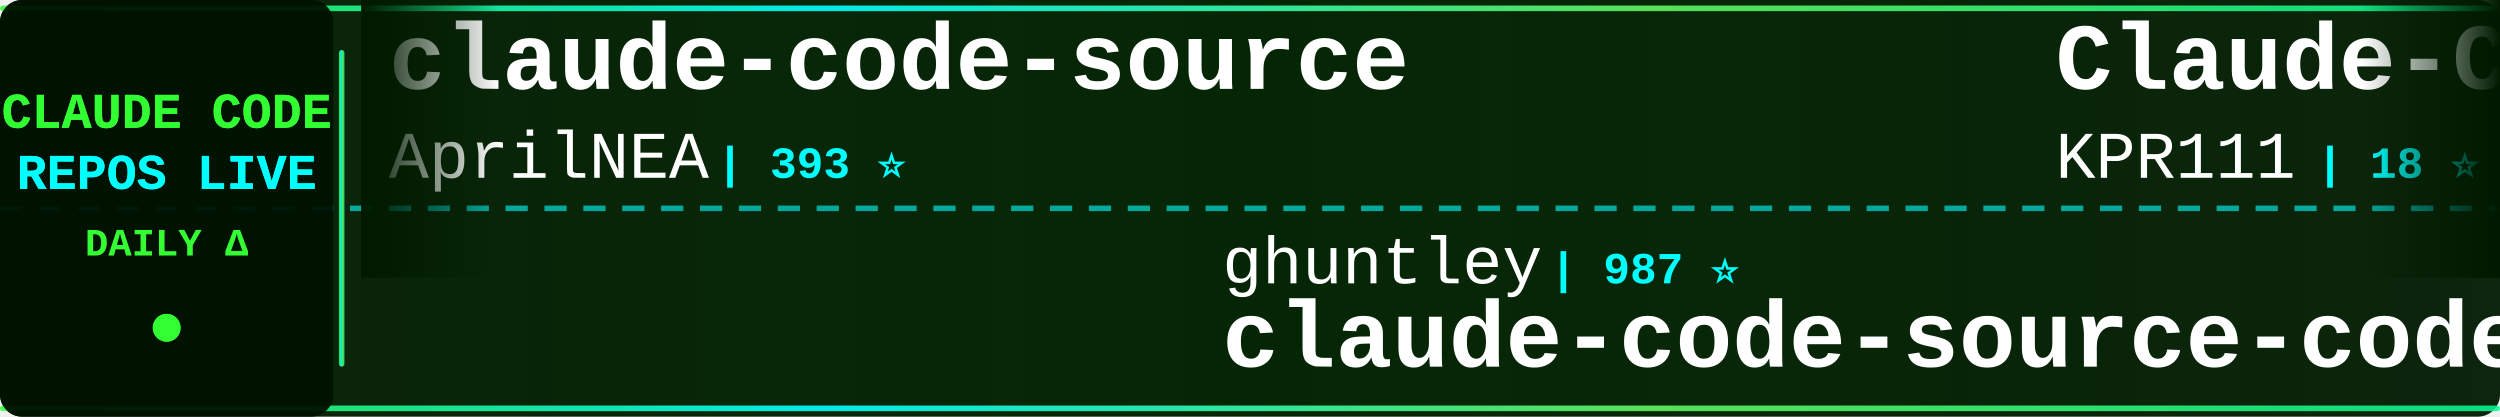
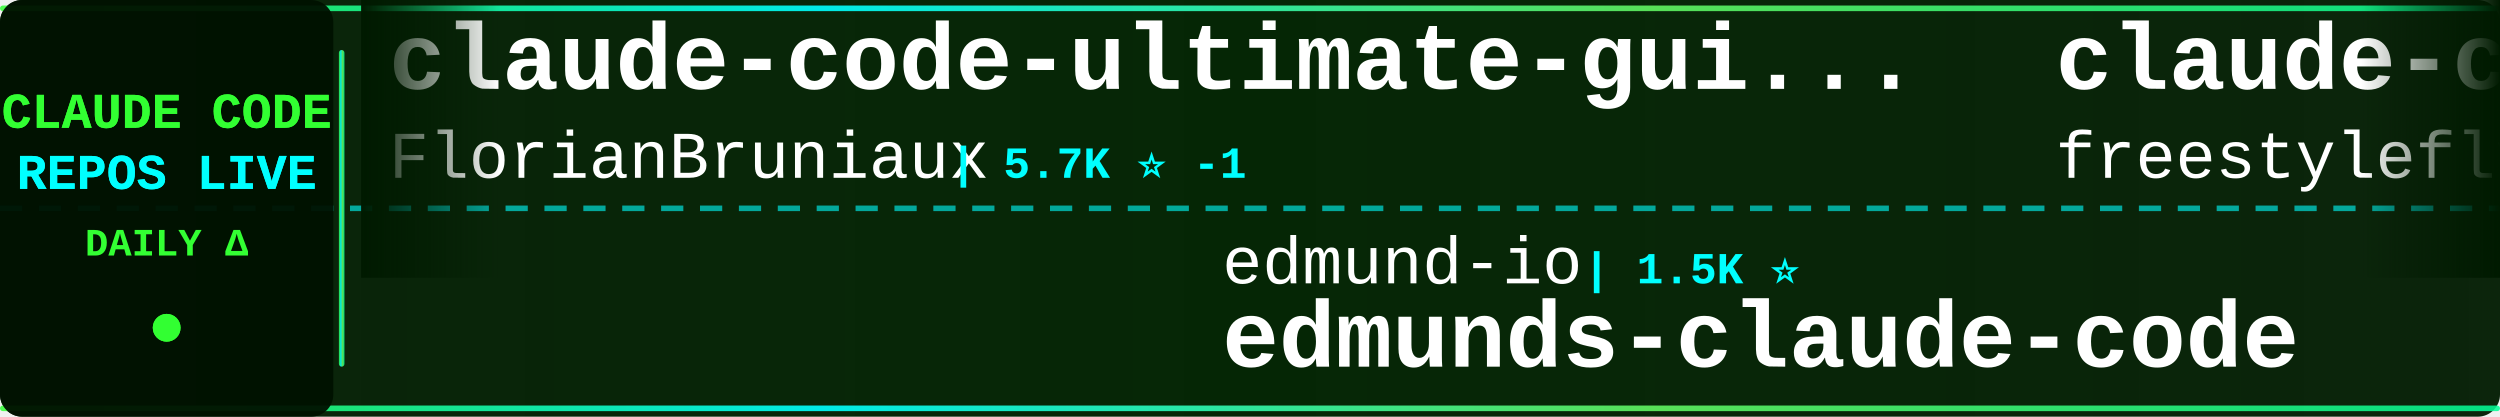
<svg xmlns="http://www.w3.org/2000/svg" width="900" height="150">
  <defs>
    <linearGradient id="tickerBg" x1="0%" y1="0%" x2="100%" y2="0%">
      <stop offset="0%" style="stop-color:#001a00;stop-opacity:0.95" />
      <stop offset="50%" style="stop-color:#002200;stop-opacity:0.98" />
      <stop offset="100%" style="stop-color:#001a00;stop-opacity:0.95" />
    </linearGradient>
    <linearGradient id="borderGrad" x1="0%" y1="0%" x2="100%" y2="0%">
      <stop offset="0%" style="stop-color:#33ff33;stop-opacity:0.85">
        <animate attributeName="stop-opacity" values="0.85;1;0.85" dur="2s" repeatCount="indefinite" />
      </stop>
      <stop offset="33%" style="stop-color:#00ffff;stop-opacity:0.9">
        <animate attributeName="stop-opacity" values="0.9;1;0.9" dur="2.2s" repeatCount="indefinite" />
      </stop>
      <stop offset="66%" style="stop-color:#66ff66;stop-opacity:0.85">
        <animate attributeName="stop-opacity" values="0.85;1;0.85" dur="1.8s" repeatCount="indefinite" />
      </stop>
      <stop offset="100%" style="stop-color:#00ff99;stop-opacity:0.85">
        <animate attributeName="stop-opacity" values="0.85;1;0.85" dur="2s" repeatCount="indefinite" />
      </stop>
    </linearGradient>
    <filter id="textGlow">
      <feGaussianBlur stdDeviation="0.1" result="coloredBlur" />
      <feMerge>
        <feMergeNode in="coloredBlur" />
        <feMergeNode in="SourceGraphic" />
      </feMerge>
    </filter>
    <filter id="metricGlow">
      <feGaussianBlur stdDeviation="0.2" result="coloredBlur" />
      <feMerge>
        <feMergeNode in="coloredBlur" />
        <feMergeNode in="SourceGraphic" />
      </feMerge>
    </filter>
    <linearGradient id="leftFade" x1="0%" y1="0%" x2="100%" y2="0%">
      <stop offset="0%" style="stop-color:#001a00;stop-opacity:1" />
      <stop offset="100%" style="stop-color:#001a00;stop-opacity:0" />
    </linearGradient>
    <linearGradient id="rightFade" x1="0%" y1="0%" x2="100%" y2="0%">
      <stop offset="0%" style="stop-color:#001a00;stop-opacity:0" />
      <stop offset="100%" style="stop-color:#001a00;stop-opacity:1" />
    </linearGradient>
  </defs>
  <rect width="900" height="150" fill="url(#tickerBg)" rx="8" />
  <rect x="0" y="2" width="900" height="2" fill="url(#borderGrad)" rx="1" />
  <rect x="0" y="146" width="900" height="2" fill="url(#borderGrad)" rx="1" />
  <line x1="0" y1="75" x2="900" y2="75" stroke="#00ffff" stroke-width="2" stroke-dasharray="8 6" opacity="0.6" />
  <rect x="0" y="0" width="120" height="150" fill="#001100" opacity="0.95" rx="8" />
  <text x="60" y="46" font-family="'Courier New', monospace" font-size="18" font-weight="bold" fill="#33ff33" text-anchor="middle" filter="url(#textGlow)">
    CLAUDE CODE
  </text>
  <text x="60" y="68" font-family="'Courier New', monospace" font-size="18" font-weight="bold" fill="#00ffff" text-anchor="middle" filter="url(#textGlow)">
    REPOS LIVE
  </text>
  <text x="60" y="92" font-family="'Courier New', monospace" font-size="14" font-weight="bold" fill="#33ff33" text-anchor="middle">
    DAILY Δ
  </text>
  <circle cx="60" cy="118" r="5" fill="#33ff33" filter="url(#metricGlow)">
    <animate attributeName="r" values="4;6;4" dur="1.5s" repeatCount="indefinite" />
    <animate attributeName="opacity" values="0.6;1;0.6" dur="1.5s" repeatCount="indefinite" />
  </circle>
  <rect x="122" y="18" width="2" height="114" fill="url(#borderGrad)" rx="1" />
  <clipPath id="tickerClip">
    <rect x="130" y="0" width="770" height="150" />
  </clipPath>
  <g clip-path="url(#tickerClip)">
    <g id="tickerItems">
      <animateTransform attributeName="transform" attributeType="XML" type="translate" from="0 0" to="-3000 0" dur="54s" repeatCount="indefinite" />
      <g transform="translate(0, 0)">
-         <text x="140" y="32" font-family="'Courier New', monospace" font-size="34" font-weight="bold" fill="#ffffff">claude-code-source</text>
-         <text x="140" y="64" font-family="'Courier New', monospace" font-size="24" font-weight="normal" fill="#ffffff" opacity="1.0">AprilNEA</text>
-         <text x="258" y="64" font-family="'Courier New', monospace" font-size="16" font-weight="bold" fill="#00ffff"> | 393 ⭐</text>
+         <text x="140" y="32" font-family="'Courier New', monospace" font-size="34" font-weight="bold" fill="#ffffff">claude-code-ultimate-gui...</text>
+         <text x="140" y="64" font-family="'Courier New', monospace" font-size="24" font-weight="normal" fill="#ffffff" opacity="1.0">FlorianBruniaux</text>
+         <text x="342" y="64" font-family="'Courier New', monospace" font-size="16" font-weight="bold" fill="#00ffff"> | 5.7K ⭐ -1</text>
      </g>
      <g transform="translate(300, 0)">
-         <text x="140" y="102" font-family="'Courier New', monospace" font-size="24" font-weight="normal" fill="#ffffff" opacity="1.0">ghuntley</text>
-         <text x="258" y="102" font-family="'Courier New', monospace" font-size="16" font-weight="bold" fill="#00ffff"> | 987 ⭐</text>
-         <text x="140" y="132" font-family="'Courier New', monospace" font-size="34" font-weight="bold" fill="#ffffff">claude-code-source-code-...</text>
+         <text x="140" y="102" font-family="'Courier New', monospace" font-size="24" font-weight="normal" fill="#ffffff" opacity="1.0">edmund-io</text>
+         <text x="270" y="102" font-family="'Courier New', monospace" font-size="16" font-weight="bold" fill="#00ffff"> | 1.5K ⭐</text>
+         <text x="140" y="132" font-family="'Courier New', monospace" font-size="34" font-weight="bold" fill="#ffffff">edmunds-claude-code</text>
      </g>
      <g transform="translate(600, 0)">
+         <text x="140" y="32" font-family="'Courier New', monospace" font-size="34" font-weight="bold" fill="#ffffff">claude-code</text>
+         <text x="140" y="64" font-family="'Courier New', monospace" font-size="24" font-weight="normal" fill="#ffffff" opacity="1.0">freestylefly</text>
+         <text x="306" y="64" font-family="'Courier New', monospace" font-size="16" font-weight="bold" fill="#00ffff"> | 128 ⭐</text>
+       </g>
+       <g transform="translate(900, 0)">
+         <text x="140" y="102" font-family="'Courier New', monospace" font-size="24" font-weight="normal" fill="#ffffff" opacity="1.0">yasasbanukaofficial</text>
+         <text x="390" y="102" font-family="'Courier New', monospace" font-size="16" font-weight="bold" fill="#00ffff"> | 3.9K ⭐ +2</text>
+         <text x="140" y="132" font-family="'Courier New', monospace" font-size="34" font-weight="bold" fill="#ffffff">claude-code</text>
+       </g>
+       <g transform="translate(1200, 0)">
        <text x="140" y="32" font-family="'Courier New', monospace" font-size="34" font-weight="bold" fill="#ffffff">Claude-Code</text>
        <text x="140" y="64" font-family="'Courier New', monospace" font-size="24" font-weight="normal" fill="#ffffff" opacity="1.0">KPR111</text>
        <text x="234" y="64" font-family="'Courier New', monospace" font-size="16" font-weight="bold" fill="#00ffff"> | 18 ⭐</text>
      </g>
-       <g transform="translate(900, 0)">
-         <text x="140" y="102" font-family="'Courier New', monospace" font-size="24" font-weight="normal" fill="#ffffff" opacity="1.0">disler</text>
-         <text x="234" y="102" font-family="'Courier New', monospace" font-size="16" font-weight="bold" fill="#00ffff"> | 3.9K ⭐ +1</text>
-         <text x="140" y="132" font-family="'Courier New', monospace" font-size="34" font-weight="bold" fill="#ffffff">claude-code-hooks-master...</text>
-       </g>
-       <g transform="translate(1200, 0)">
-         <text x="140" y="32" font-family="'Courier New', monospace" font-size="34" font-weight="bold" fill="#ffffff">ralph-claude-code</text>
-         <text x="140" y="64" font-family="'Courier New', monospace" font-size="24" font-weight="normal" fill="#ffffff" opacity="1.0">frankbria</text>
-         <text x="270" y="64" font-family="'Courier New', monospace" font-size="16" font-weight="bold" fill="#00ffff"> | 9.6K ⭐</text>
-       </g>
      <g transform="translate(1500, 0)">
-         <text x="140" y="102" font-family="'Courier New', monospace" font-size="24" font-weight="normal" fill="#ffffff" opacity="1.0">lintsinghua</text>
-         <text x="294" y="102" font-family="'Courier New', monospace" font-size="16" font-weight="bold" fill="#00ffff"> | 4.1K ⭐ +1</text>
-         <text x="140" y="132" font-family="'Courier New', monospace" font-size="34" font-weight="bold" fill="#ffffff">claude-code-book</text>
+         <text x="140" y="102" font-family="'Courier New', monospace" font-size="24" font-weight="normal" fill="#ffffff" opacity="1.0">Chachamaru127</text>
+         <text x="318" y="102" font-family="'Courier New', monospace" font-size="16" font-weight="bold" fill="#00ffff"> | 3.0K ⭐</text>
+         <text x="140" y="132" font-family="'Courier New', monospace" font-size="34" font-weight="bold" fill="#ffffff">claude-code-harness</text>
      </g>
      <g transform="translate(1800, 0)">
-         <text x="140" y="32" font-family="'Courier New', monospace" font-size="34" font-weight="bold" fill="#ffffff">claude-skills</text>
-         <text x="140" y="64" font-family="'Courier New', monospace" font-size="24" font-weight="normal" fill="#ffffff" opacity="1.0">alirezarezvani</text>
-         <text x="330" y="64" font-family="'Courier New', monospace" font-size="16" font-weight="bold" fill="#00ffff"> | 24.0K ⭐ +39</text>
+         <text x="140" y="32" font-family="'Courier New', monospace" font-size="34" font-weight="bold" fill="#ffffff">claude-code-tips</text>
+         <text x="140" y="64" font-family="'Courier New', monospace" font-size="24" font-weight="normal" fill="#ffffff" opacity="1.0">ykdojo</text>
+         <text x="234" y="64" font-family="'Courier New', monospace" font-size="16" font-weight="bold" fill="#00ffff"> | 9.6K ⭐ +1</text>
      </g>
      <g transform="translate(2100, 0)">
-         <text x="140" y="102" font-family="'Courier New', monospace" font-size="24" font-weight="normal" fill="#ffffff" opacity="1.0">https-deeplearning-ai</text>
-         <text x="414" y="102" font-family="'Courier New', monospace" font-size="16" font-weight="bold" fill="#00ffff"> | 538 ⭐</text>
-         <text x="140" y="132" font-family="'Courier New', monospace" font-size="34" font-weight="bold" fill="#ffffff">sc-claude-code-files</text>
+         <text x="140" y="102" font-family="'Courier New', monospace" font-size="24" font-weight="normal" fill="#ffffff" opacity="1.0">zebbern</text>
+         <text x="246" y="102" font-family="'Courier New', monospace" font-size="16" font-weight="bold" fill="#00ffff"> | 4.5K ⭐ +11</text>
+         <text x="140" y="132" font-family="'Courier New', monospace" font-size="34" font-weight="bold" fill="#ffffff">claude-code-guide</text>
      </g>
      <g transform="translate(2400, 0)">
-         <text x="140" y="32" font-family="'Courier New', monospace" font-size="34" font-weight="bold" fill="#ffffff">claude-code</text>
-         <text x="140" y="64" font-family="'Courier New', monospace" font-size="24" font-weight="normal" fill="#ffffff" opacity="1.0">xorespesp</text>
-         <text x="270" y="64" font-family="'Courier New', monospace" font-size="16" font-weight="bold" fill="#00ffff"> | 231 ⭐</text>
+         <text x="140" y="32" font-family="'Courier New', monospace" font-size="34" font-weight="bold" fill="#ffffff">claude-code-rev</text>
+         <text x="140" y="64" font-family="'Courier New', monospace" font-size="24" font-weight="normal" fill="#ffffff" opacity="1.0">oboard</text>
+         <text x="234" y="64" font-family="'Courier New', monospace" font-size="16" font-weight="bold" fill="#00ffff"> | 3.3K ⭐</text>
      </g>
      <g transform="translate(2700, 0)">
-         <text x="140" y="102" font-family="'Courier New', monospace" font-size="24" font-weight="normal" fill="#ffffff" opacity="1.0">SeemSeam</text>
-         <text x="258" y="102" font-family="'Courier New', monospace" font-size="16" font-weight="bold" fill="#00ffff"> | 3.4K ⭐ +5</text>
-         <text x="140" y="132" font-family="'Courier New', monospace" font-size="34" font-weight="bold" fill="#ffffff">claude_codex_bridge</text>
+         <text x="140" y="102" font-family="'Courier New', monospace" font-size="24" font-weight="normal" fill="#ffffff" opacity="1.0">VoltAgent</text>
+         <text x="270" y="102" font-family="'Courier New', monospace" font-size="16" font-weight="bold" fill="#00ffff"> | 24.1K ⭐ +10</text>
+         <text x="140" y="132" font-family="'Courier New', monospace" font-size="34" font-weight="bold" fill="#ffffff">awesome-claude-code-suba...</text>
      </g>
      <g transform="translate(3000, 0)">
-         <text x="140" y="32" font-family="'Courier New', monospace" font-size="34" font-weight="bold" fill="#ffffff">claude-code-source</text>
-         <text x="140" y="64" font-family="'Courier New', monospace" font-size="24" font-weight="normal" fill="#ffffff" opacity="1.0">AprilNEA</text>
-         <text x="258" y="64" font-family="'Courier New', monospace" font-size="16" font-weight="bold" fill="#00ffff"> | 393 ⭐</text>
+         <text x="140" y="32" font-family="'Courier New', monospace" font-size="34" font-weight="bold" fill="#ffffff">claude-code-ultimate-gui...</text>
+         <text x="140" y="64" font-family="'Courier New', monospace" font-size="24" font-weight="normal" fill="#ffffff" opacity="1.0">FlorianBruniaux</text>
+         <text x="342" y="64" font-family="'Courier New', monospace" font-size="16" font-weight="bold" fill="#00ffff"> | 5.7K ⭐ -1</text>
      </g>
      <g transform="translate(3300, 0)">
-         <text x="140" y="102" font-family="'Courier New', monospace" font-size="24" font-weight="normal" fill="#ffffff" opacity="1.0">ghuntley</text>
-         <text x="258" y="102" font-family="'Courier New', monospace" font-size="16" font-weight="bold" fill="#00ffff"> | 987 ⭐</text>
-         <text x="140" y="132" font-family="'Courier New', monospace" font-size="34" font-weight="bold" fill="#ffffff">claude-code-source-code-...</text>
+         <text x="140" y="102" font-family="'Courier New', monospace" font-size="24" font-weight="normal" fill="#ffffff" opacity="1.0">edmund-io</text>
+         <text x="270" y="102" font-family="'Courier New', monospace" font-size="16" font-weight="bold" fill="#00ffff"> | 1.5K ⭐</text>
+         <text x="140" y="132" font-family="'Courier New', monospace" font-size="34" font-weight="bold" fill="#ffffff">edmunds-claude-code</text>
      </g>
      <g transform="translate(3600, 0)">
-         <text x="140" y="32" font-family="'Courier New', monospace" font-size="34" font-weight="bold" fill="#ffffff">Claude-Code</text>
-         <text x="140" y="64" font-family="'Courier New', monospace" font-size="24" font-weight="normal" fill="#ffffff" opacity="1.0">KPR111</text>
-         <text x="234" y="64" font-family="'Courier New', monospace" font-size="16" font-weight="bold" fill="#00ffff"> | 18 ⭐</text>
+         <text x="140" y="32" font-family="'Courier New', monospace" font-size="34" font-weight="bold" fill="#ffffff">claude-code</text>
+         <text x="140" y="64" font-family="'Courier New', monospace" font-size="24" font-weight="normal" fill="#ffffff" opacity="1.0">freestylefly</text>
+         <text x="306" y="64" font-family="'Courier New', monospace" font-size="16" font-weight="bold" fill="#00ffff"> | 128 ⭐</text>
      </g>
      <g transform="translate(3900, 0)">
-         <text x="140" y="102" font-family="'Courier New', monospace" font-size="24" font-weight="normal" fill="#ffffff" opacity="1.0">disler</text>
-         <text x="234" y="102" font-family="'Courier New', monospace" font-size="16" font-weight="bold" fill="#00ffff"> | 3.9K ⭐ +1</text>
-         <text x="140" y="132" font-family="'Courier New', monospace" font-size="34" font-weight="bold" fill="#ffffff">claude-code-hooks-master...</text>
+         <text x="140" y="102" font-family="'Courier New', monospace" font-size="24" font-weight="normal" fill="#ffffff" opacity="1.0">yasasbanukaofficial</text>
+         <text x="390" y="102" font-family="'Courier New', monospace" font-size="16" font-weight="bold" fill="#00ffff"> | 3.9K ⭐ +2</text>
+         <text x="140" y="132" font-family="'Courier New', monospace" font-size="34" font-weight="bold" fill="#ffffff">claude-code</text>
      </g>
    </g>
  </g>
  <rect x="130" y="0" width="50" height="100" fill="url(#leftFade)" />
  <rect x="850" y="0" width="50" height="100" fill="url(#rightFade)" />
</svg>
